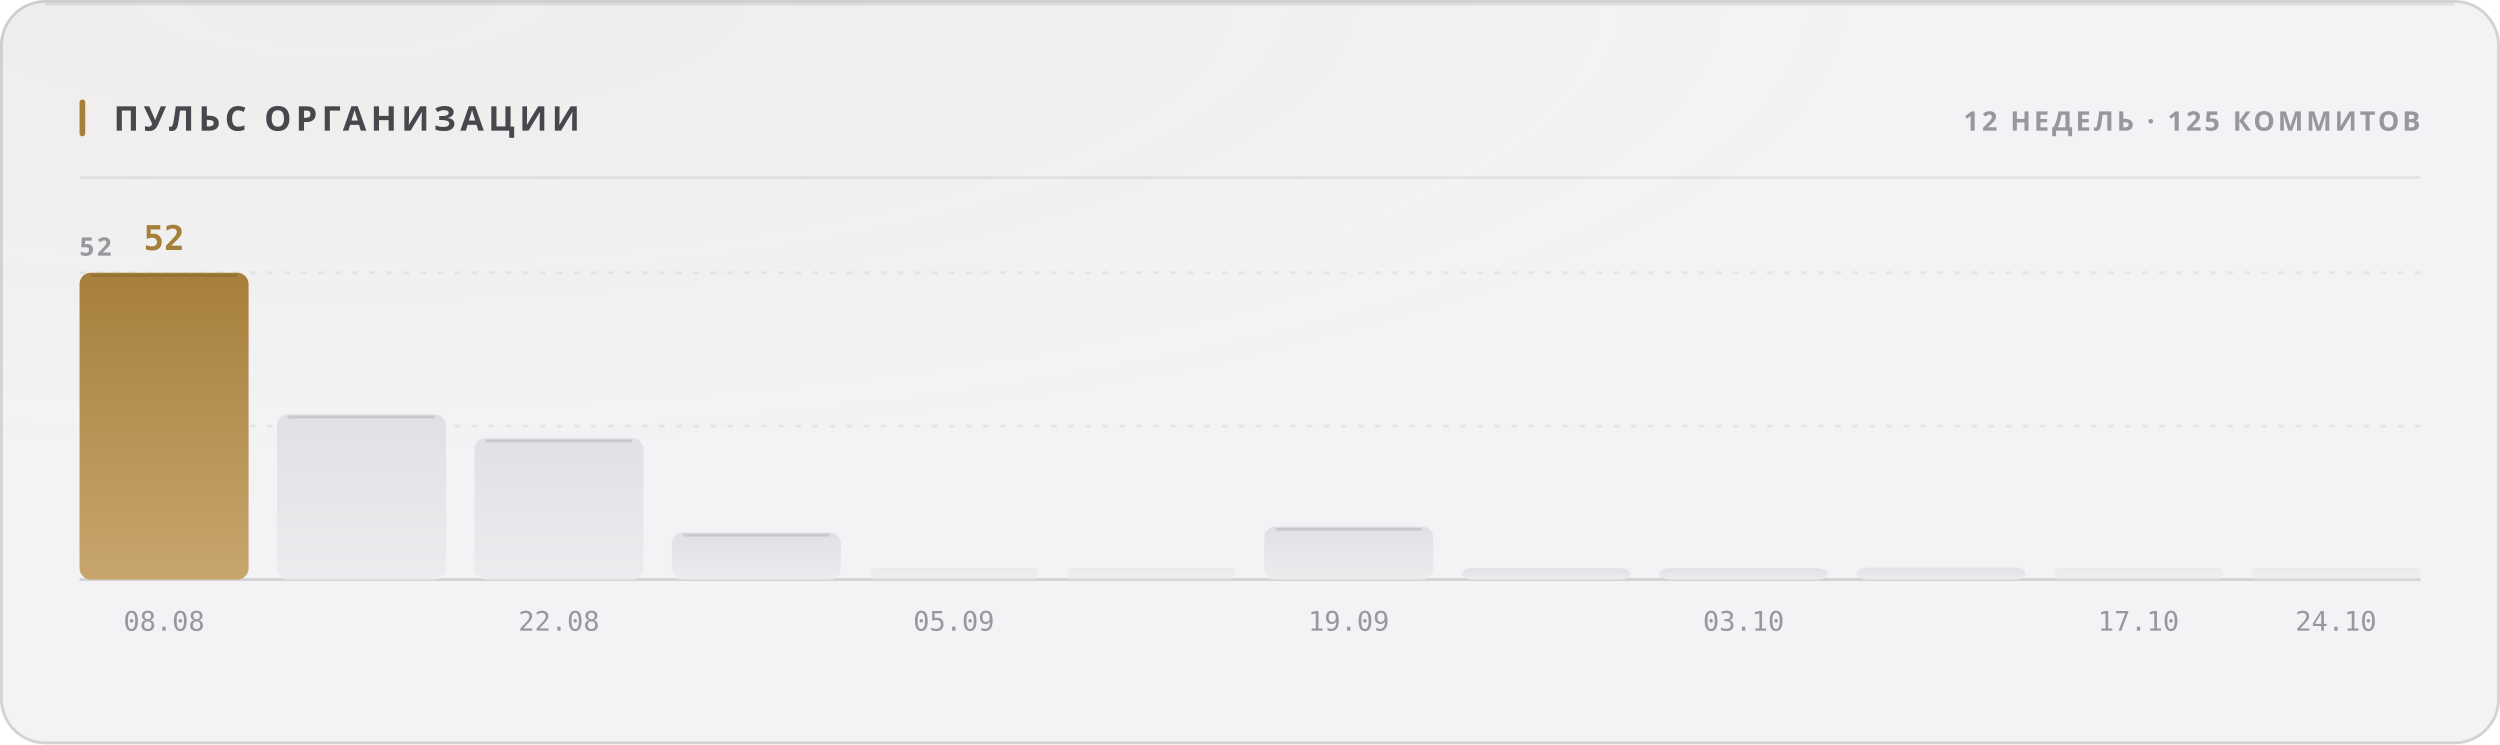
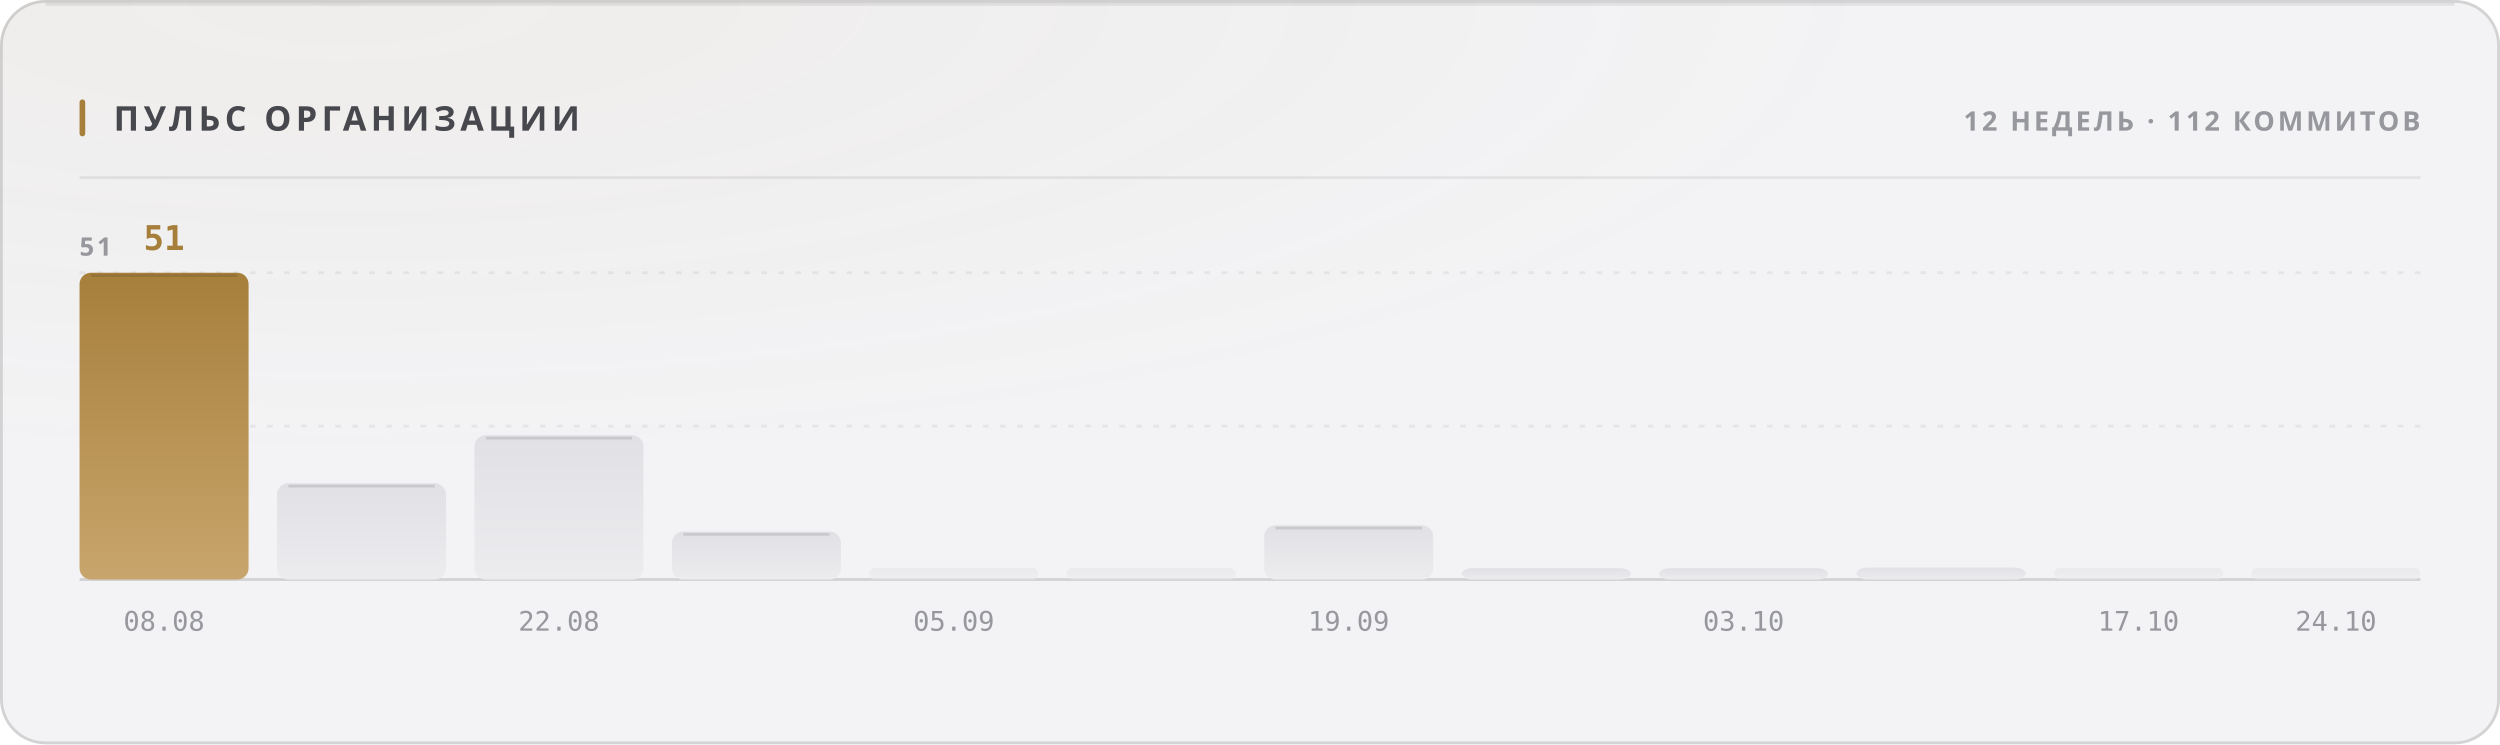
<svg xmlns="http://www.w3.org/2000/svg" width="880" height="262" viewBox="0 0 880 262" role="img">
  <style>
  text { font-family: -apple-system, BlinkMacSystemFont, 'Segoe UI', 'Noto Sans', Helvetica, Arial, sans-serif; }
  .mono { font-family: ui-monospace, 'SF Mono', 'Cascadia Mono', 'DejaVu Sans Mono', Menlo, Consolas, monospace; font-variant-numeric: tabular-nums; }
  .caps { letter-spacing: .1em; text-transform: uppercase; }

  @keyframes sheen  { from { transform: translateX(-120%); } to { transform: translateX(260%); } }
  @keyframes rise   { from { opacity: 0; transform: translateY(6px); } to { opacity: 1; transform: none; } }
  @keyframes slide  { from { opacity: 0; transform: translateX(-8px); } to { opacity: 1; transform: none; } }
  @keyframes grow   { from { transform: scaleY(0); } to { transform: scaleY(1); } }
  @keyframes widen  { from { transform: scaleX(0); } to { transform: scaleX(1); } }
  @keyframes draw   { from { stroke-dashoffset: 200; } to { stroke-dashoffset: 0; } }

  .sheen { animation: sheen 5.5s cubic-bezier(.45,0,.2,1) infinite; }
  .rise  { animation: rise .5s cubic-bezier(.16,1,.3,1) both; }
  .slide { animation: slide .42s cubic-bezier(.16,1,.3,1) both; }
  .bar   { transform-box: fill-box; transform-origin: 50% 100%;
           animation: grow .62s cubic-bezier(.16,1,.3,1) both; }
  .fill  { transform-box: fill-box; transform-origin: 0% 50%;
           animation: widen .8s cubic-bezier(.16,1,.3,1) both; }
  /* The hidden start state lives in the keyframes, never in the static rule.
     A renderer that ignores CSS animations then falls back to the FINISHED
     state — a drawn line, visible text — instead of an empty panel. */
  .spark { stroke-dasharray: 200;
           animation: draw 1.1s cubic-bezier(.16,1,.3,1) both; }

  @media (prefers-reduced-motion: reduce) {
    .sheen { animation: none; opacity: 0; }
    .rise, .slide, .bar, .fill, .spark { animation: none; opacity: 1; transform: none;
                                         stroke-dashoffset: 0; }
  }</style>
  <defs>
    <filter id="grain1" x="0" y="0" width="100%" height="100%">
      <feTurbulence type="fractalNoise" baseFrequency="0.82" numOctaves="3" stitchTiles="stitch" />
      <feColorMatrix type="saturate" values="0" />
    </filter>
    <radialGradient id="wash2" cx="14%" cy="0%" r="62%">
      <stop offset="0%" stop-color="#a67f3b" stop-opacity="0.05" />
      <stop offset="100%" stop-color="#a67f3b" stop-opacity="0" />
    </radialGradient>
    <linearGradient id="barfill3" x1="0" y1="0" x2="0" y2="1">
      <stop offset="0%" stop-color="#a67f3b" />
      <stop offset="100%" stop-color="#c8a56c" />
    </linearGradient>
    <linearGradient id="barfill4" x1="0" y1="0" x2="0" y2="1">
      <stop offset="0%" stop-color="#e1e1e5" />
      <stop offset="100%" stop-color="#ececef" />
    </linearGradient>
    <linearGradient id="barfill5" x1="0" y1="0" x2="0" y2="1">
      <stop offset="0%" stop-color="#e1e1e5" />
      <stop offset="100%" stop-color="#ececef" />
    </linearGradient>
    <linearGradient id="barfill6" x1="0" y1="0" x2="0" y2="1">
      <stop offset="0%" stop-color="#e1e1e5" />
      <stop offset="100%" stop-color="#ececef" />
    </linearGradient>
    <linearGradient id="barfill7" x1="0" y1="0" x2="0" y2="1">
      <stop offset="0%" stop-color="#e1e1e5" />
      <stop offset="100%" stop-color="#ececef" />
    </linearGradient>
    <linearGradient id="barfill8" x1="0" y1="0" x2="0" y2="1">
      <stop offset="0%" stop-color="#e1e1e5" />
      <stop offset="100%" stop-color="#ececef" />
    </linearGradient>
    <linearGradient id="barfill9" x1="0" y1="0" x2="0" y2="1">
      <stop offset="0%" stop-color="#e1e1e5" />
      <stop offset="100%" stop-color="#ececef" />
    </linearGradient>
    <linearGradient id="barfill10" x1="0" y1="0" x2="0" y2="1">
      <stop offset="0%" stop-color="#e1e1e5" />
      <stop offset="100%" stop-color="#ececef" />
    </linearGradient>
    <linearGradient id="barfill11" x1="0" y1="0" x2="0" y2="1">
      <stop offset="0%" stop-color="#e1e1e5" />
      <stop offset="100%" stop-color="#ececef" />
    </linearGradient>
    <linearGradient id="barfill12" x1="0" y1="0" x2="0" y2="1">
      <stop offset="0%" stop-color="#e1e1e5" />
      <stop offset="100%" stop-color="#ececef" />
    </linearGradient>
    <linearGradient id="barfill13" x1="0" y1="0" x2="0" y2="1">
      <stop offset="0%" stop-color="#e1e1e5" />
      <stop offset="100%" stop-color="#ececef" />
    </linearGradient>
    <linearGradient id="barfill14" x1="0" y1="0" x2="0" y2="1">
      <stop offset="0%" stop-color="#e1e1e5" />
      <stop offset="100%" stop-color="#ececef" />
    </linearGradient>
  </defs>
  <rect width="880" height="262" rx="16" fill="#f3f3f5" />
  <rect width="880" height="262" rx="16" fill="url(#wash2)" />
  <rect width="880" height="262" rx="16" filter="url(#grain1)" opacity="0.035" style="mix-blend-mode:overlay" />
  <rect x=".5" y=".5" width="879" height="261" rx="15.5" fill="none" stroke="rgba(10,10,12,0.14)" />
  <path d="M16 1.5 H864" stroke="rgba(10,10,12,0.08)" stroke-width="1" fill="none" />
  <rect x="28" y="35" width="2" height="13" rx="1" fill="#a67f3b" />
  <text x="40" y="46" font-size="12" font-weight="700" fill="#47474e" letter-spacing="0.13em">ПУЛЬС ОРГАНИЗАЦИИ</text>
-   <text x="852" y="46" font-size="9.5" font-weight="600" fill="#97989e" text-anchor="end" letter-spacing="0.11em">12 НЕДЕЛЬ · 125 КОММИТОВ</text>
+   <text x="852" y="46" font-size="9.5" font-weight="600" fill="#97989e" text-anchor="end" letter-spacing="0.11em">12 НЕДЕЛЬ · 112 КОММИТОВ</text>
  <path d="M28 62.5 H852" stroke="rgba(10,10,12,0.07)" stroke-width="1" />
  <path d="M28 150.0 H852" stroke="rgba(10,10,12,0.06)" stroke-width="1" stroke-dasharray="2 4" />
  <path d="M28 96.0 H852" stroke="rgba(10,10,12,0.06)" stroke-width="1" stroke-dasharray="2 4" />
  <path d="M28 204 H852" stroke="rgba(10,10,12,0.14)" stroke-width="1" />
-   <text x="28" y="90" font-size="9" font-weight="600" fill="#97989e" letter-spacing="0.11em">52</text>
+   <text x="28" y="90" font-size="9" font-weight="600" fill="#97989e" letter-spacing="0.11em">51</text>
  <rect class="bar" x="28.0" y="96.0" width="59.5" height="108.0" rx="4" fill="url(#barfill3)" opacity="1" style="animation-delay:0s" />
  <path d="M32.0 97.0 H83.5" stroke="rgba(10,10,12,0.11)" stroke-width="1" />
-   <text x="57.75" y="88" font-size="12" font-weight="700" fill="#a67f3b" text-anchor="middle" class="mono rise" opacity="1">52</text>
+   <text x="57.75" y="88" font-size="12" font-weight="700" fill="#a67f3b" text-anchor="middle" class="mono rise" opacity="1">51</text>
  <text x="57.75" y="222" font-size="9.5" font-weight="400" fill="#97989e" text-anchor="middle" class="mono">08.08</text>
-   <rect class="bar" x="97.5" y="145.8" width="59.5" height="58.2" rx="4" fill="url(#barfill4)" opacity="1" style="animation-delay:0.038s" />
-   <path d="M101.5 146.8 H153.0" stroke="rgba(10,10,12,0.11)" stroke-width="1" />
-   <rect class="bar" x="167.0" y="154.2" width="59.5" height="49.8" rx="4" fill="url(#barfill5)" opacity="1" style="animation-delay:0.076s" />
-   <path d="M171.0 155.2 H222.5" stroke="rgba(10,10,12,0.11)" stroke-width="1" />
+   <rect class="bar" x="97.5" y="170.1" width="59.5" height="33.9" rx="4" fill="url(#barfill4)" opacity="1" style="animation-delay:0.038s" />
+   <path d="M101.5 171.1 H153.0" stroke="rgba(10,10,12,0.11)" stroke-width="1" />
+   <rect class="bar" x="167.0" y="153.2" width="59.5" height="50.8" rx="4" fill="url(#barfill5)" opacity="1" style="animation-delay:0.076s" />
+   <path d="M171.0 154.2 H222.5" stroke="rgba(10,10,12,0.11)" stroke-width="1" />
  <text x="196.75" y="222" font-size="9.5" font-weight="400" fill="#97989e" text-anchor="middle" class="mono">22.08</text>
-   <rect class="bar" x="236.5" y="187.4" width="59.5" height="16.6" rx="4" fill="url(#barfill6)" opacity="1" style="animation-delay:0.114s" />
-   <path d="M240.5 188.4 H292.0" stroke="rgba(10,10,12,0.11)" stroke-width="1" />
+   <rect class="bar" x="236.5" y="187.1" width="59.5" height="16.9" rx="4" fill="url(#barfill6)" opacity="1" style="animation-delay:0.114s" />
+   <path d="M240.5 188.1 H292.0" stroke="rgba(10,10,12,0.11)" stroke-width="1" />
  <rect class="bar" x="306.0" y="200.0" width="59.5" height="4.0" rx="2" fill="url(#barfill7)" opacity="0.55" style="animation-delay:0.152s" />
  <text x="335.75" y="222" font-size="9.5" font-weight="400" fill="#97989e" text-anchor="middle" class="mono">05.09</text>
  <rect class="bar" x="375.5" y="200.0" width="59.5" height="4.0" rx="2" fill="url(#barfill8)" opacity="0.55" style="animation-delay:0.19s" />
-   <rect class="bar" x="445.0" y="185.3" width="59.5" height="18.7" rx="4" fill="url(#barfill9)" opacity="1" style="animation-delay:0.228s" />
-   <path d="M449.0 186.3 H500.5" stroke="rgba(10,10,12,0.11)" stroke-width="1" />
+   <rect class="bar" x="445.0" y="184.9" width="59.5" height="19.1" rx="4" fill="url(#barfill9)" opacity="1" style="animation-delay:0.228s" />
+   <path d="M449.0 185.9 H500.5" stroke="rgba(10,10,12,0.11)" stroke-width="1" />
  <text x="474.75" y="222" font-size="9.5" font-weight="400" fill="#97989e" text-anchor="middle" class="mono">19.09</text>
  <rect class="bar" x="514.5" y="200.0" width="59.5" height="4.0" rx="4" fill="url(#barfill10)" opacity="1" style="animation-delay:0.266s" />
  <rect class="bar" x="584.0" y="200.0" width="59.5" height="4.0" rx="4" fill="url(#barfill11)" opacity="1" style="animation-delay:0.304s" />
  <text x="613.75" y="222" font-size="9.5" font-weight="400" fill="#97989e" text-anchor="middle" class="mono">03.10</text>
  <rect class="bar" x="653.5" y="199.8" width="59.5" height="4.2" rx="4" fill="url(#barfill12)" opacity="1" style="animation-delay:0.342s" />
  <rect class="bar" x="723.0" y="200.0" width="59.5" height="4.0" rx="2" fill="url(#barfill13)" opacity="0.55" style="animation-delay:0.38s" />
  <text x="752.75" y="222" font-size="9.5" font-weight="400" fill="#97989e" text-anchor="middle" class="mono">17.10</text>
  <rect class="bar" x="792.5" y="200.0" width="59.5" height="4.0" rx="2" fill="url(#barfill14)" opacity="0.55" style="animation-delay:0.418s" />
  <text x="822.25" y="222" font-size="9.5" font-weight="400" fill="#97989e" text-anchor="middle" class="mono">24.10</text>
</svg>
